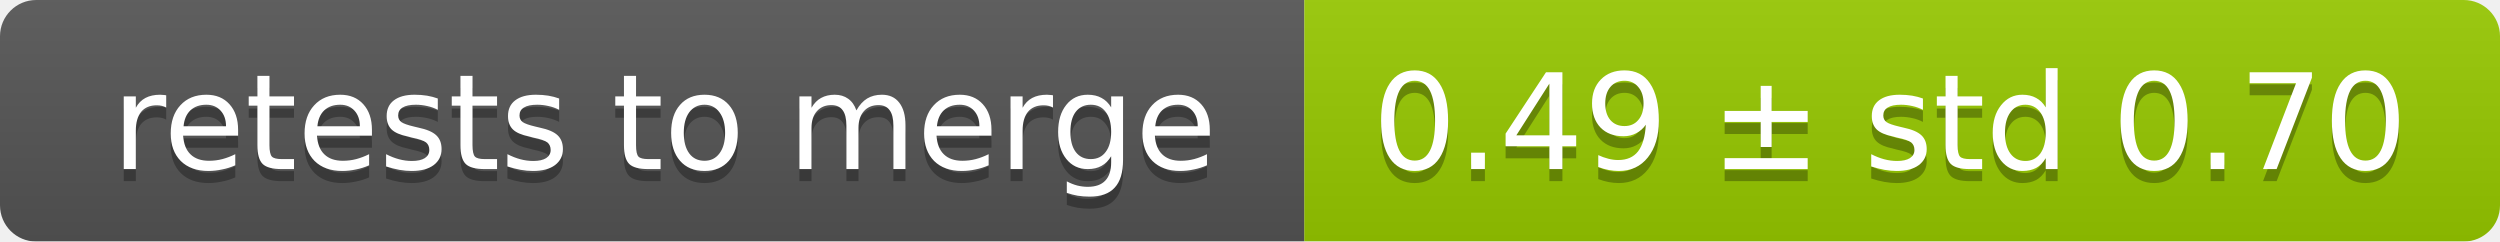
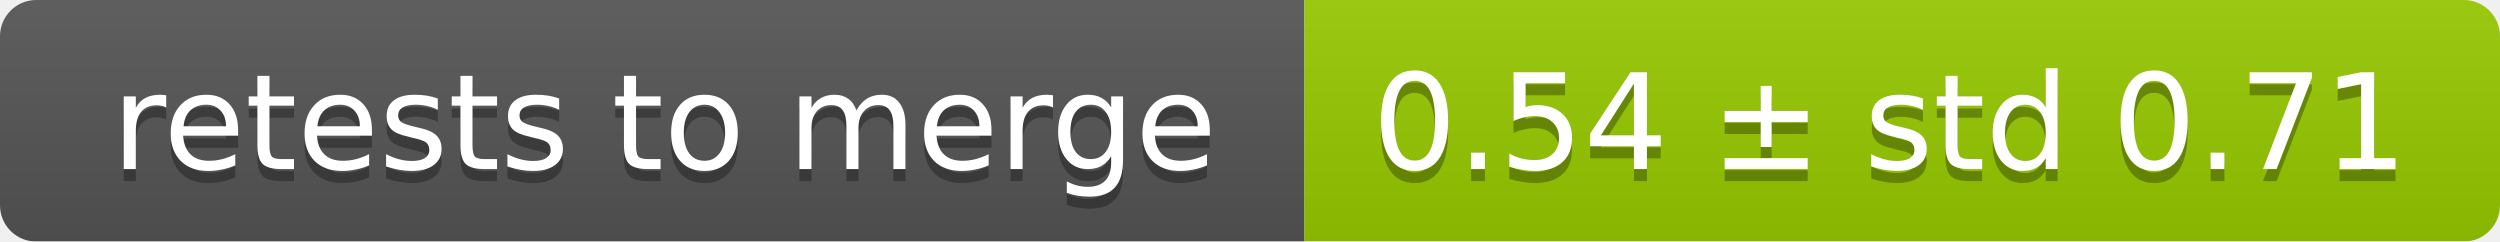
<svg xmlns="http://www.w3.org/2000/svg" width="207" height="20">
  <linearGradient id="smooth" x2="0" y2="100%">
    <stop offset="0" stop-color="#bbb" stop-opacity=".1" />
    <stop offset="1" stop-opacity=".1" />
  </linearGradient>
  <mask id="round">
    <rect width="207" height="20" rx="3" fill="#fff" />
  </mask>
  <g mask="url(#round)">
    <rect width="108" height="20" fill="#555" />
    <rect x="108" width="99" height="20" fill="#97ca00" />
    <rect width="207" height="20" fill="url(#smooth)" />
  </g>
  <g fill="#fff" text-anchor="middle" font-family="DejaVu Sans,Verdana,Geneva,sans-serif" font-size="11">
    <text x="55" y="15" fill="#010101" fill-opacity=".3">retests to merge</text>
    <text x="55" y="14">retests to merge</text>
-     <text x="156.5" y="15" fill="#010101" fill-opacity=".3">0.49 ± std 0.70</text>
-     <text x="156.5" y="14">0.49 ± std 0.70</text>
+     <text x="156.5" y="15" fill="#010101" fill-opacity=".3">0.54 ± std 0.71</text>
+     <text x="156.5" y="14">0.54 ± std 0.71</text>
  </g>
</svg>
